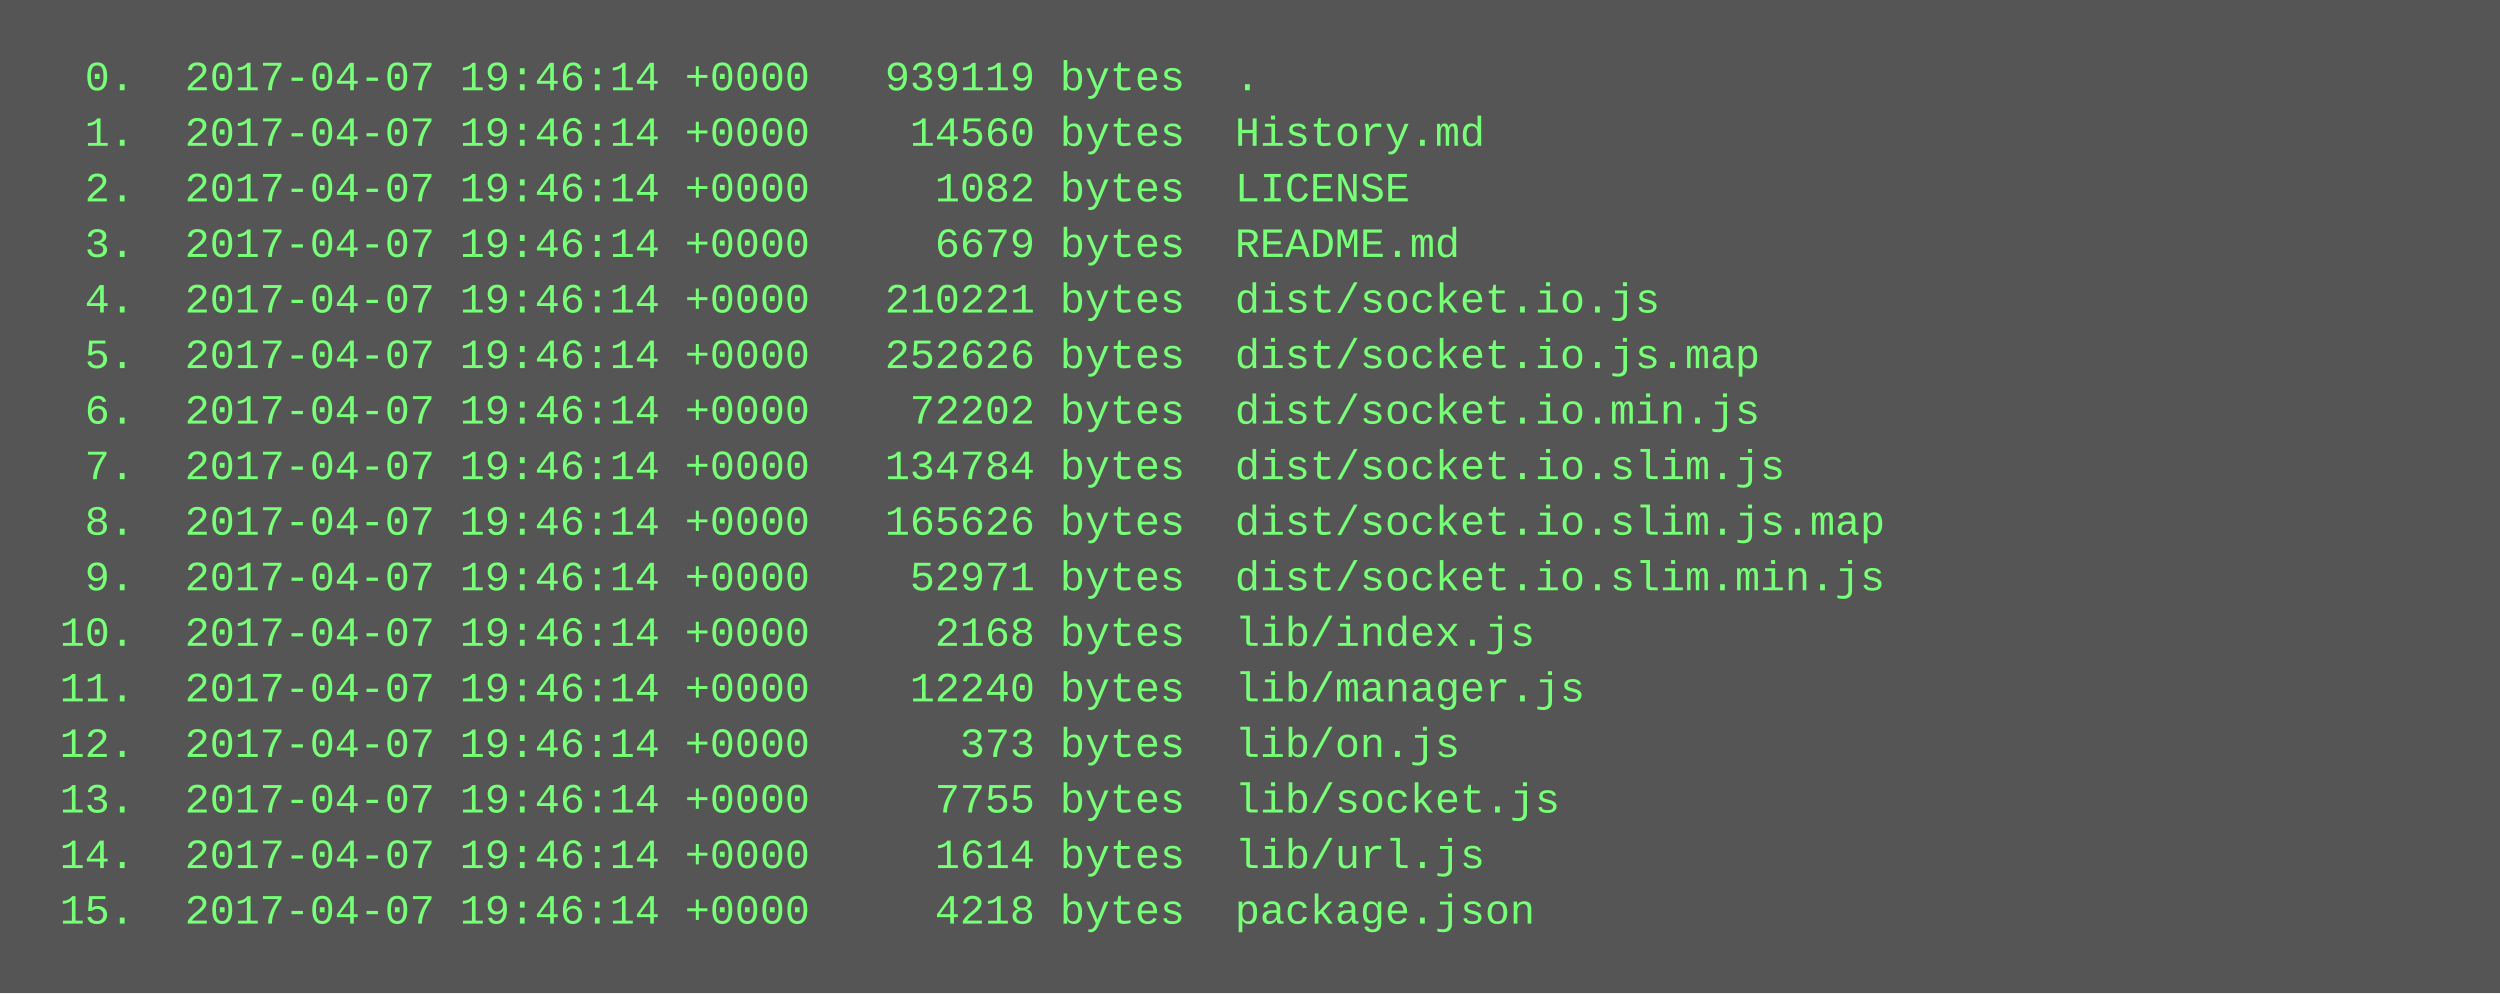
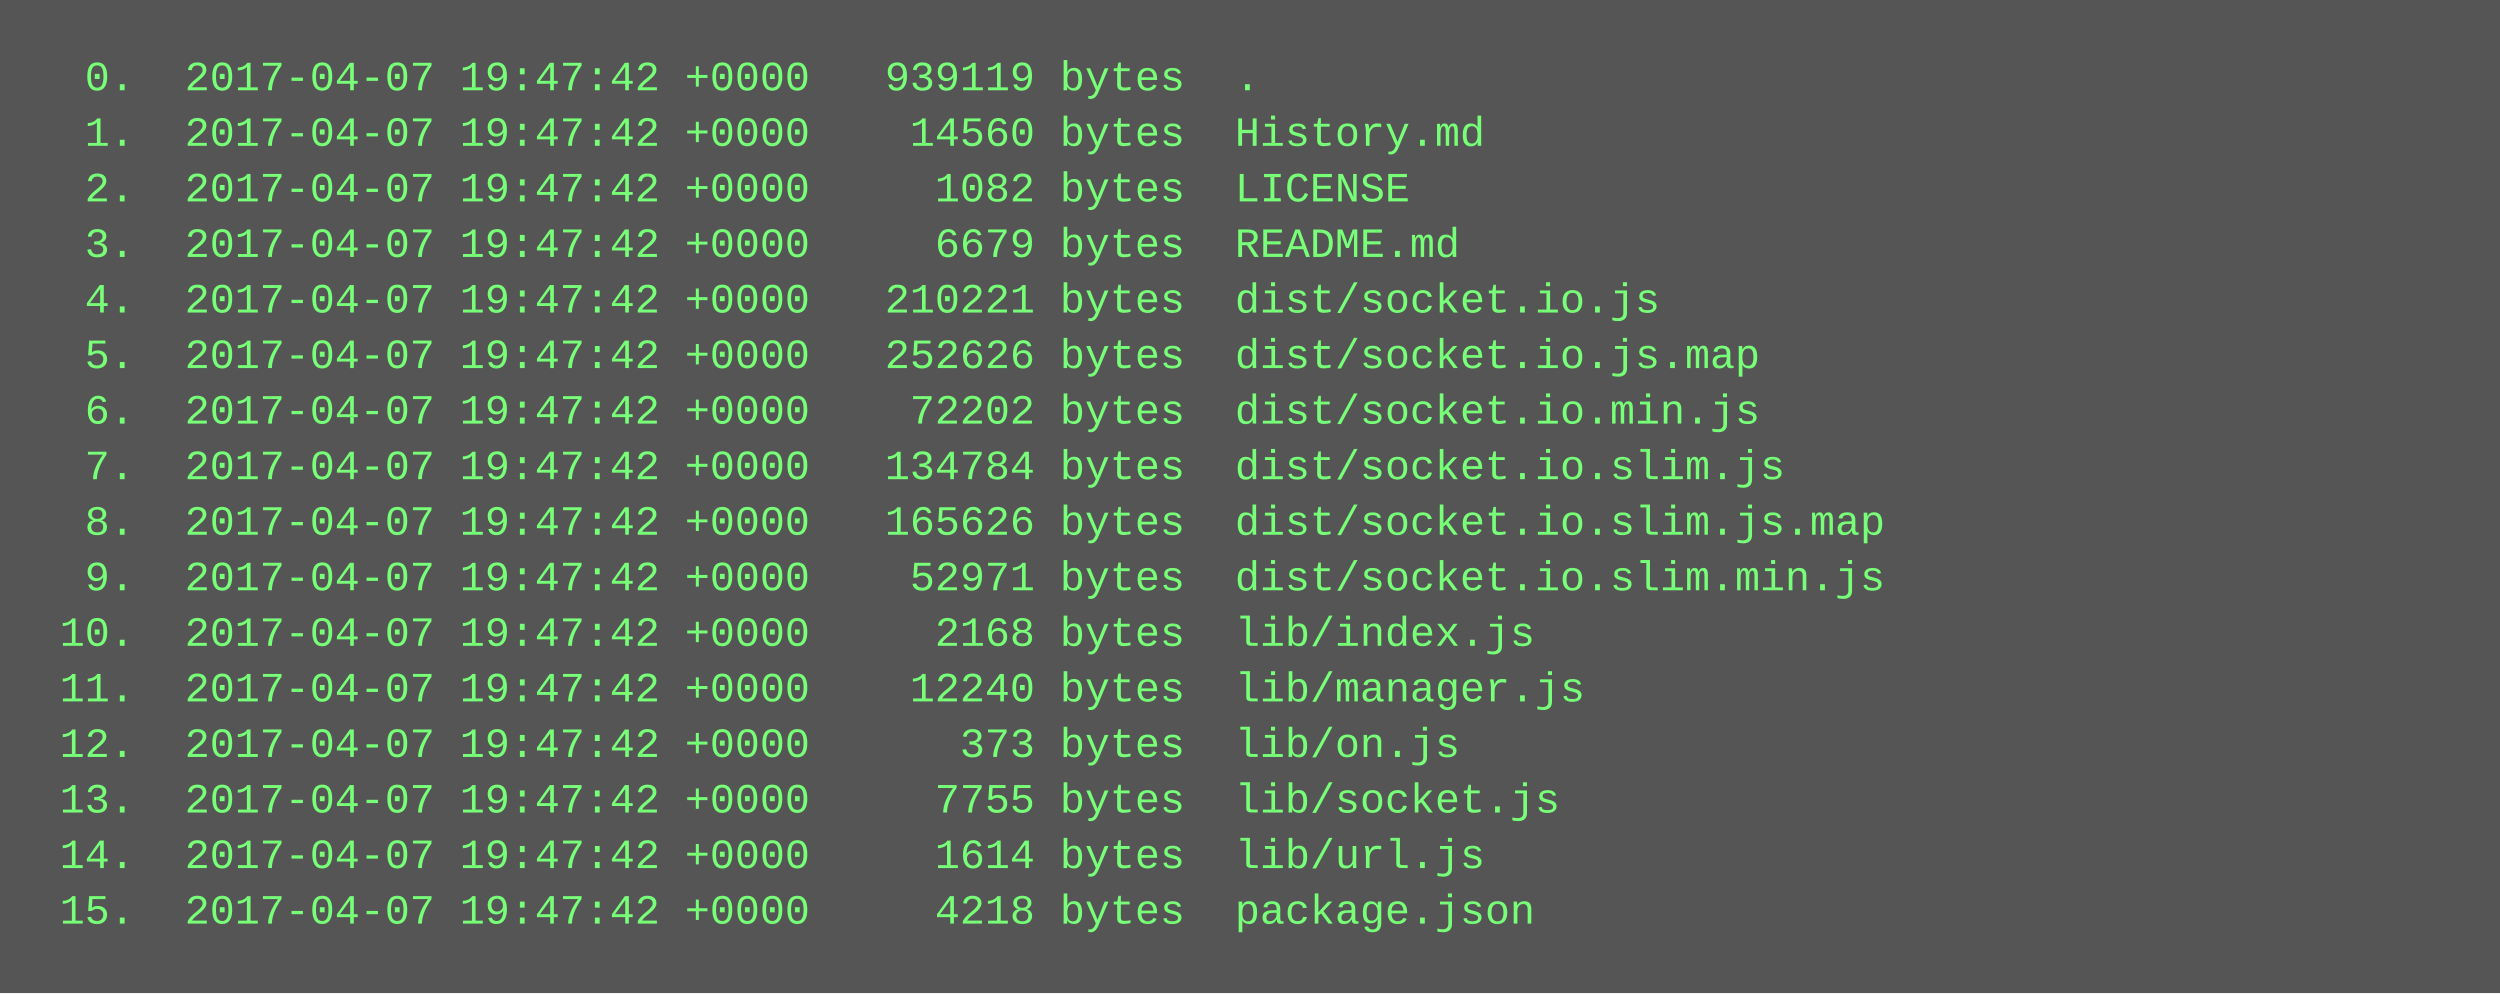
<svg xmlns="http://www.w3.org/2000/svg" height="286" width="720">
  <rect height="286" fill="#555" width="720" />
  <text fill="#7f7" font-family="Courier New" font-size="12" xml:space="preserve">
-     <tspan x="10" y="26">  0.  2017-04-07 19:46:14 +0000   939119 bytes  .</tspan>
-     <tspan x="10" y="42">  1.  2017-04-07 19:46:14 +0000    14560 bytes  History.md</tspan>
-     <tspan x="10" y="58">  2.  2017-04-07 19:46:14 +0000     1082 bytes  LICENSE</tspan>
-     <tspan x="10" y="74">  3.  2017-04-07 19:46:14 +0000     6679 bytes  README.md</tspan>
-     <tspan x="10" y="90">  4.  2017-04-07 19:46:14 +0000   210221 bytes  dist/socket.io.js</tspan>
-     <tspan x="10" y="106">  5.  2017-04-07 19:46:14 +0000   252626 bytes  dist/socket.io.js.map</tspan>
-     <tspan x="10" y="122">  6.  2017-04-07 19:46:14 +0000    72202 bytes  dist/socket.io.min.js</tspan>
-     <tspan x="10" y="138">  7.  2017-04-07 19:46:14 +0000   134784 bytes  dist/socket.io.slim.js</tspan>
-     <tspan x="10" y="154">  8.  2017-04-07 19:46:14 +0000   165626 bytes  dist/socket.io.slim.js.map</tspan>
-     <tspan x="10" y="170">  9.  2017-04-07 19:46:14 +0000    52971 bytes  dist/socket.io.slim.min.js</tspan>
-     <tspan x="10" y="186"> 10.  2017-04-07 19:46:14 +0000     2168 bytes  lib/index.js</tspan>
-     <tspan x="10" y="202"> 11.  2017-04-07 19:46:14 +0000    12240 bytes  lib/manager.js</tspan>
-     <tspan x="10" y="218"> 12.  2017-04-07 19:46:14 +0000      373 bytes  lib/on.js</tspan>
-     <tspan x="10" y="234"> 13.  2017-04-07 19:46:14 +0000     7755 bytes  lib/socket.js</tspan>
-     <tspan x="10" y="250"> 14.  2017-04-07 19:46:14 +0000     1614 bytes  lib/url.js</tspan>
-     <tspan x="10" y="266"> 15.  2017-04-07 19:46:14 +0000     4218 bytes  package.json</tspan>
+     <tspan x="10" y="26">  0.  2017-04-07 19:47:42 +0000   939119 bytes  .</tspan>
+     <tspan x="10" y="42">  1.  2017-04-07 19:47:42 +0000    14560 bytes  History.md</tspan>
+     <tspan x="10" y="58">  2.  2017-04-07 19:47:42 +0000     1082 bytes  LICENSE</tspan>
+     <tspan x="10" y="74">  3.  2017-04-07 19:47:42 +0000     6679 bytes  README.md</tspan>
+     <tspan x="10" y="90">  4.  2017-04-07 19:47:42 +0000   210221 bytes  dist/socket.io.js</tspan>
+     <tspan x="10" y="106">  5.  2017-04-07 19:47:42 +0000   252626 bytes  dist/socket.io.js.map</tspan>
+     <tspan x="10" y="122">  6.  2017-04-07 19:47:42 +0000    72202 bytes  dist/socket.io.min.js</tspan>
+     <tspan x="10" y="138">  7.  2017-04-07 19:47:42 +0000   134784 bytes  dist/socket.io.slim.js</tspan>
+     <tspan x="10" y="154">  8.  2017-04-07 19:47:42 +0000   165626 bytes  dist/socket.io.slim.js.map</tspan>
+     <tspan x="10" y="170">  9.  2017-04-07 19:47:42 +0000    52971 bytes  dist/socket.io.slim.min.js</tspan>
+     <tspan x="10" y="186"> 10.  2017-04-07 19:47:42 +0000     2168 bytes  lib/index.js</tspan>
+     <tspan x="10" y="202"> 11.  2017-04-07 19:47:42 +0000    12240 bytes  lib/manager.js</tspan>
+     <tspan x="10" y="218"> 12.  2017-04-07 19:47:42 +0000      373 bytes  lib/on.js</tspan>
+     <tspan x="10" y="234"> 13.  2017-04-07 19:47:42 +0000     7755 bytes  lib/socket.js</tspan>
+     <tspan x="10" y="250"> 14.  2017-04-07 19:47:42 +0000     1614 bytes  lib/url.js</tspan>
+     <tspan x="10" y="266"> 15.  2017-04-07 19:47:42 +0000     4218 bytes  package.json</tspan>
  </text>
</svg>
